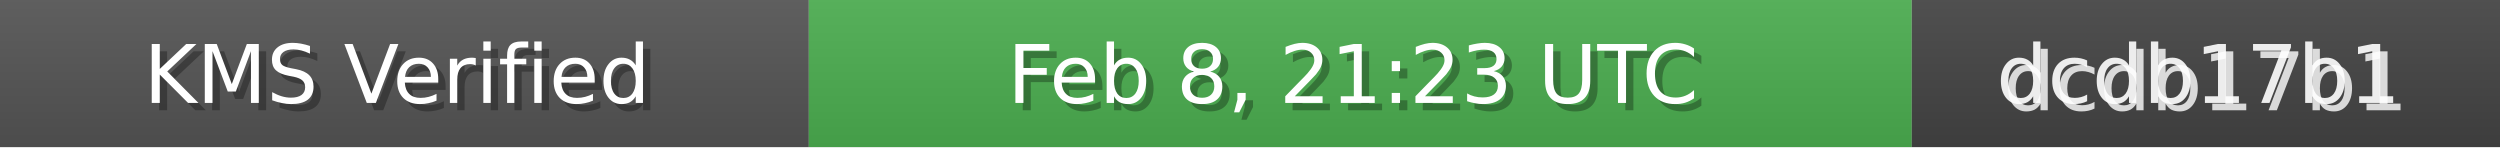
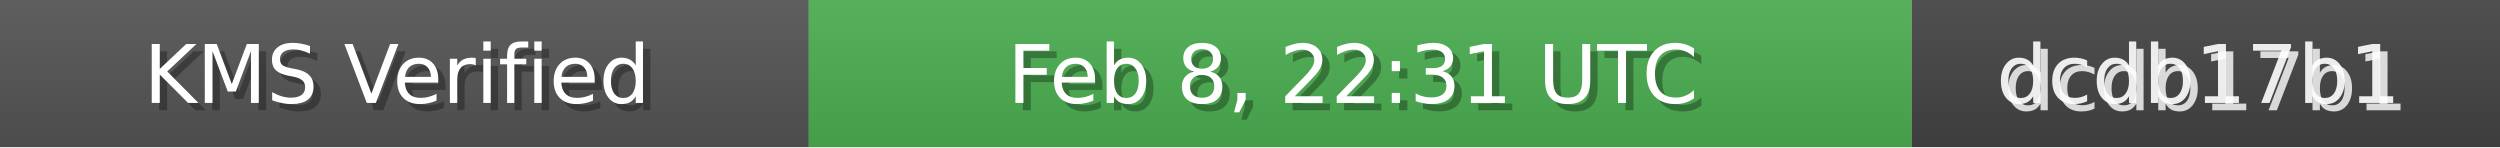
<svg xmlns="http://www.w3.org/2000/svg" width="340" height="20" role="img">
  <linearGradient id="bg" x2="0" y2="100%">
    <stop offset="0" stop-color="#bbb" stop-opacity=".1" />
    <stop offset="1" stop-opacity=".1" />
  </linearGradient>
  <rect width="110" height="20" fill="#555" />
  <rect x="110" width="150" height="20" fill="#4CAF50" />
  <rect x="260" width="80" height="20" fill="#444" />
  <rect width="340" height="20" fill="url(#bg)" />
  <g fill="#fff" text-anchor="middle" font-family="Verdana,Geneva,DejaVu Sans,sans-serif" font-size="11">
    <text x="55" y="15" fill="#000" fill-opacity=".3">KMS Verified</text>
    <text x="54" y="14">KMS Verified</text>
-     <text x="185" y="15" fill="#000" fill-opacity=".3">Feb 8, 21:23 UTC</text>
-     <text x="184" y="14">Feb 8, 21:23 UTC</text>
+     <text x="185" y="15" fill="#000" fill-opacity=".3">Feb 8, 22:31 UTC</text>
+     <text x="184" y="14">Feb 8, 22:31 UTC</text>
    <text x="300" y="15" fill="#fff" fill-opacity=".8">dcdb17b1</text>
    <text x="299" y="14" fill="#fff" fill-opacity=".9">dcdb17b1</text>
  </g>
</svg>
